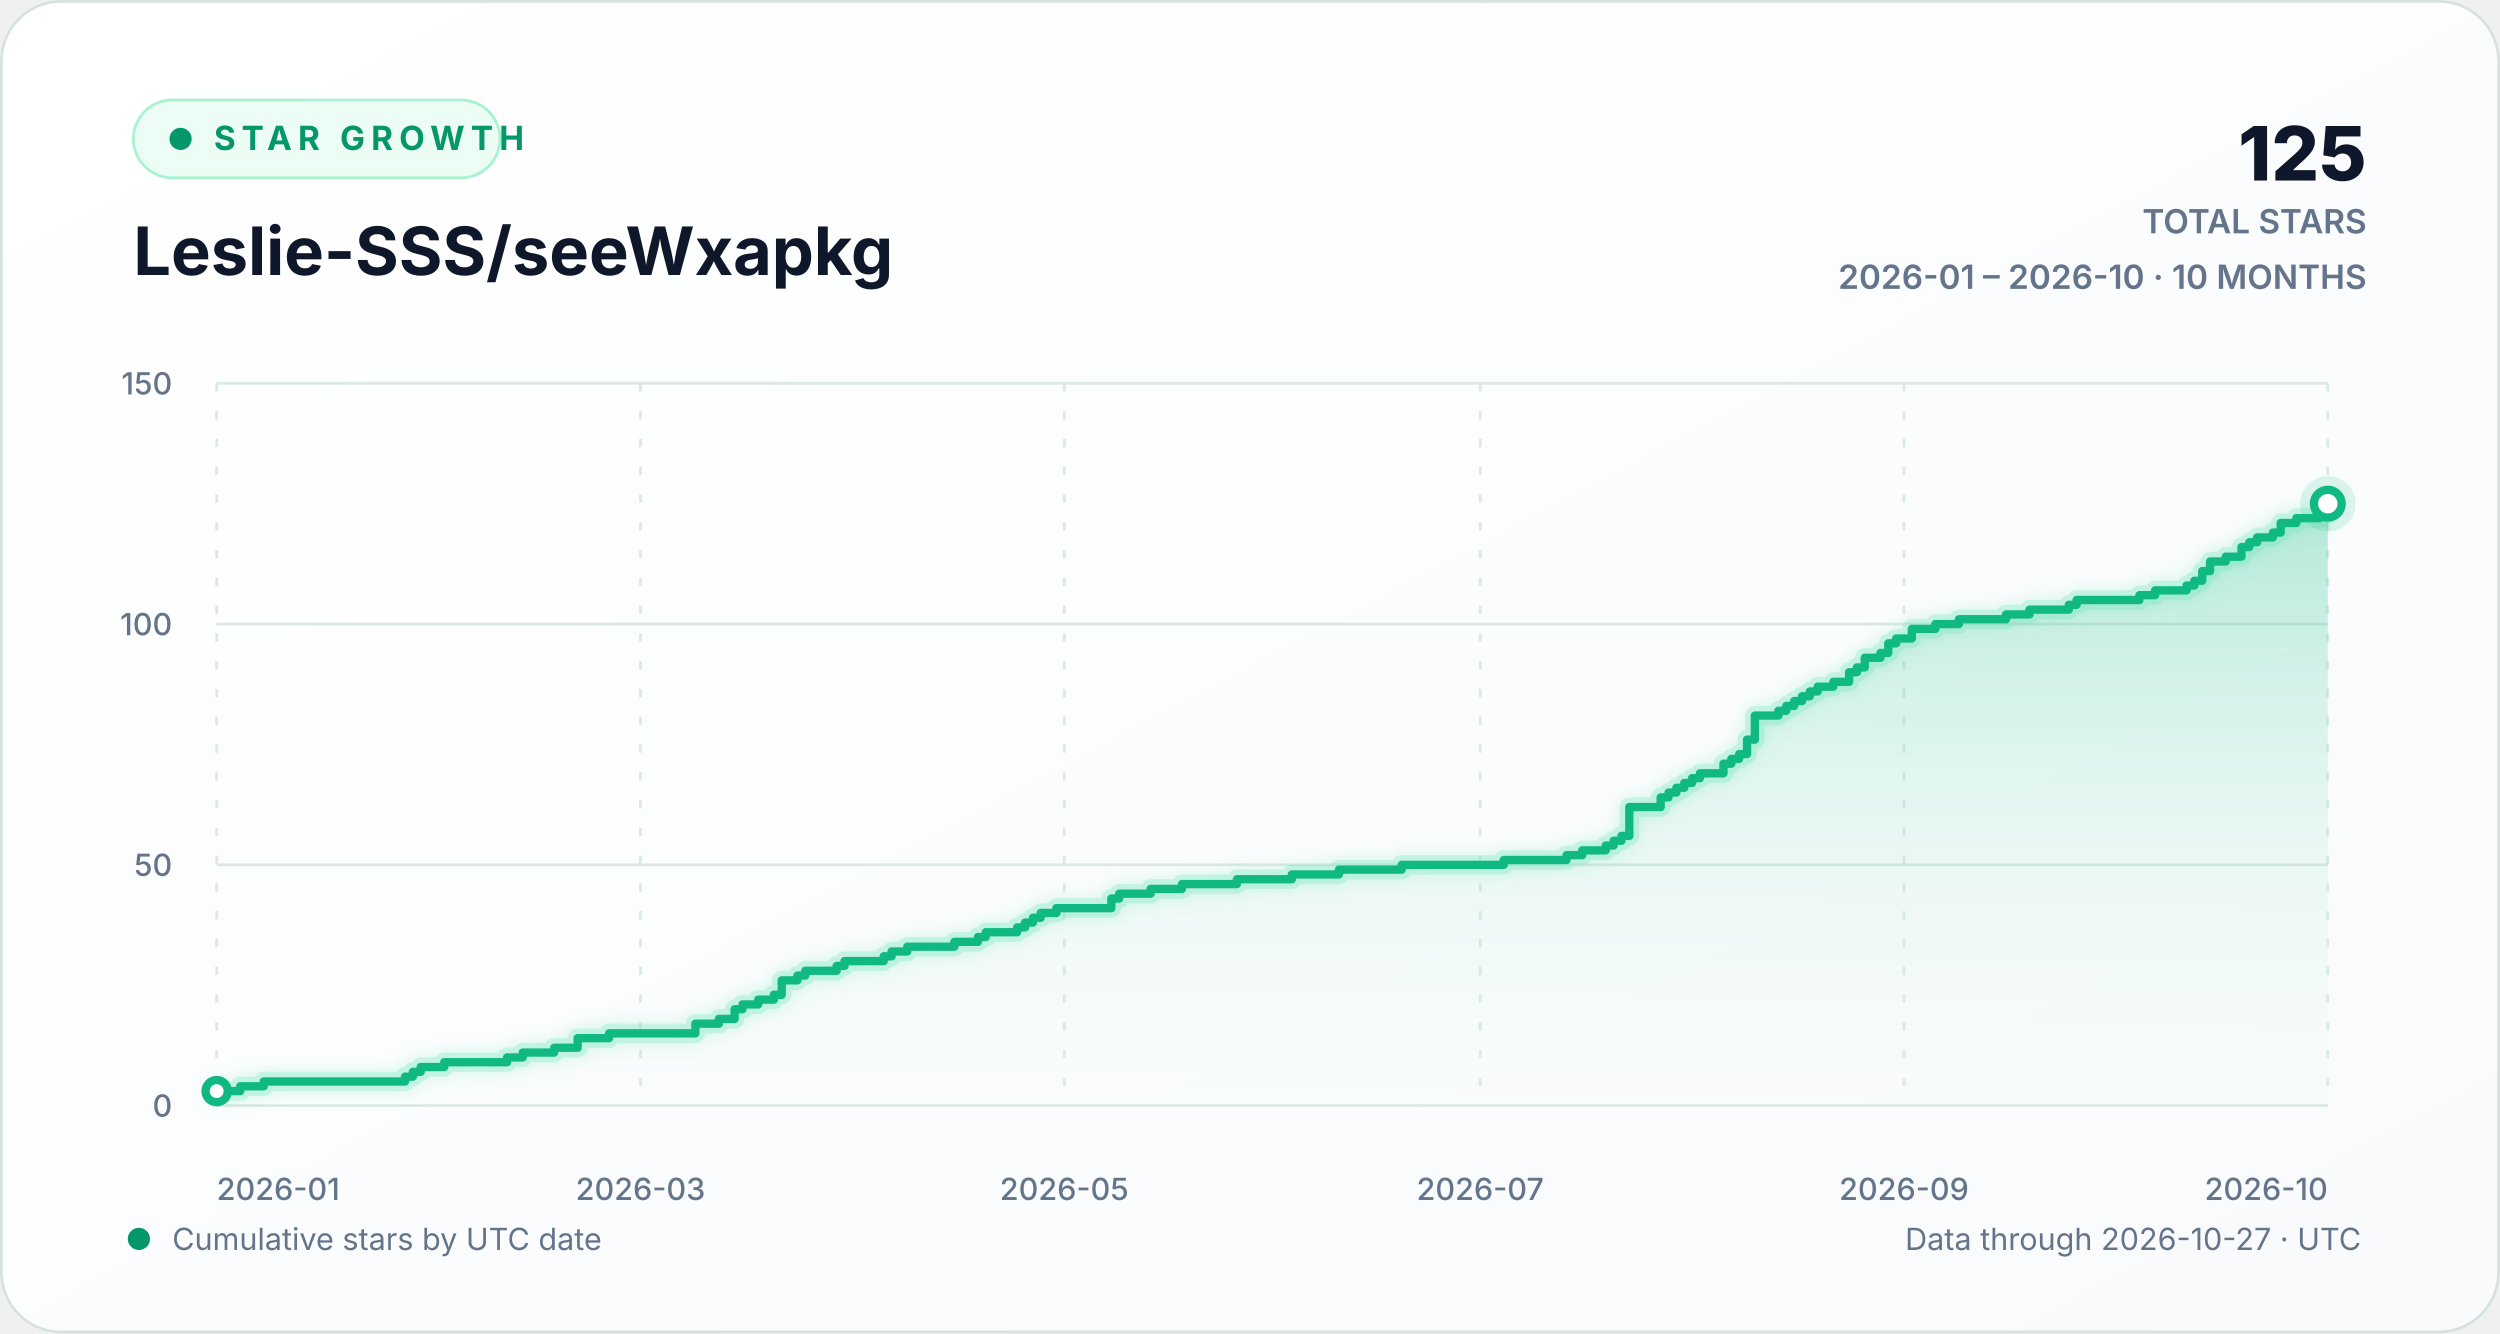
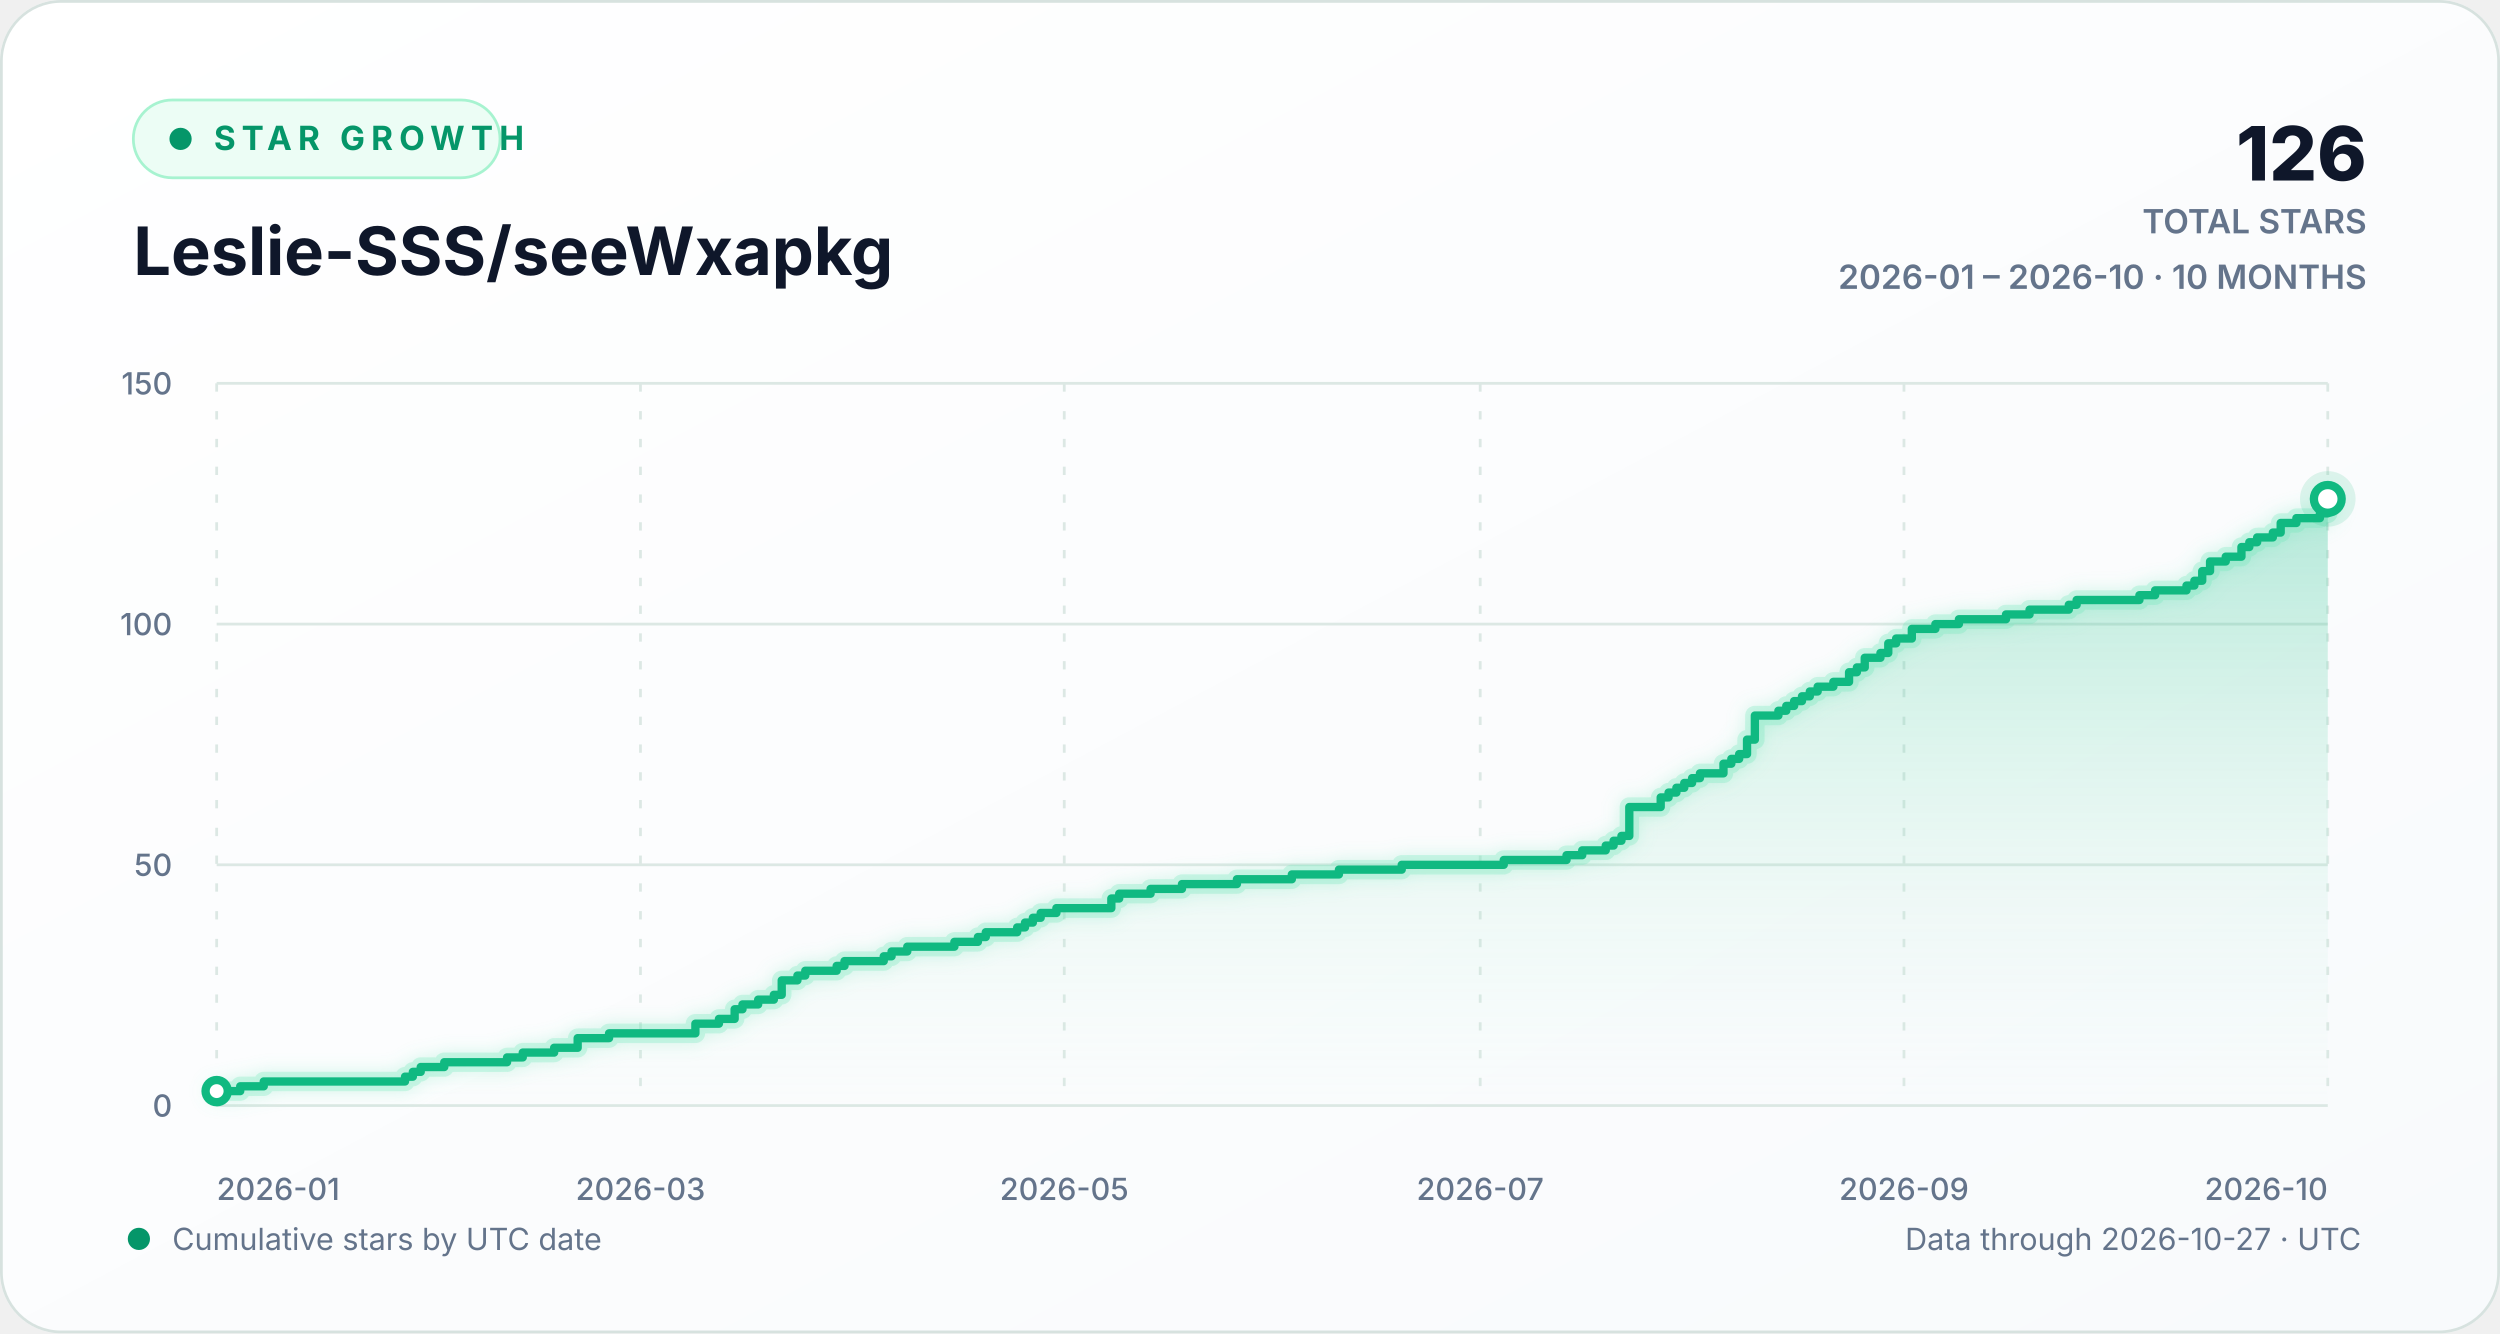
<svg xmlns="http://www.w3.org/2000/svg" width="900" height="480" viewBox="0 0 900 480" role="img" aria-labelledby="chart-title chart-description">
  <defs>
    <linearGradient id="background-gradient" x1="0" y1="0" x2="1" y2="1">
      <stop offset="0" stop-color="#ffffff" />
      <stop offset="1" stop-color="#f8fafc" />
    </linearGradient>
    <linearGradient id="area-gradient" x1="0" y1="0" x2="0" y2="1">
      <stop offset="0" stop-color="#10b981" stop-opacity="0.30" />
      <stop offset="1" stop-color="#d1fae5" stop-opacity="0.02" />
    </linearGradient>
    <filter id="line-glow" x="-20%" y="-20%" width="140%" height="140%">
      <feGaussianBlur stdDeviation="3" result="blur" />
      <feMerge>
        <feMergeNode in="blur" />
        <feMergeNode in="SourceGraphic" />
      </feMerge>
    </filter>
    <style>
      text { font-family: Inter, ui-sans-serif, -apple-system, BlinkMacSystemFont, "Segoe UI", sans-serif; }
      .eyebrow { fill: #059669; font-size: 12px; font-weight: 700; letter-spacing: 2.2px; }
      .heading { fill: #0f172a; font-size: 24px; font-weight: 720; }
      .stat { fill: #0f172a; font-size: 27px; font-weight: 760; }
      .stat-label { fill: #64748b; font-size: 12px; font-weight: 600; }
      .axis-label { fill: #64748b; font-size: 11px; font-weight: 520; }
      .footer-label { fill: #64748b; font-size: 11px; }
      .empty-label { fill: #64748b; font-size: 13px; font-weight: 600; }
      .grid-line { stroke: #dce8e4; stroke-width: 1; vector-effect: non-scaling-stroke; }
      .vertical-grid { stroke-dasharray: 3 7; }
      .trend-line { fill: none; stroke: #10b981; stroke-width: 3; stroke-linecap: round; stroke-linejoin: round; vector-effect: non-scaling-stroke; }
      .trend-glow { fill: none; stroke: #6ee7b7; stroke-opacity: 0.28; stroke-width: 7; stroke-linecap: round; stroke-linejoin: round; vector-effect: non-scaling-stroke; }
      .point-marker { fill: #ffffff; stroke: #10b981; stroke-width: 3; vector-effect: non-scaling-stroke; }
      .point-halo { fill: #10b981; fill-opacity: 0.13; }
    </style>
  </defs>
  <rect width="900" height="480" rx="22" fill="url(#background-gradient)" />
  <rect x="0.5" y="0.5" width="899" height="479" rx="21.5" fill="none" stroke="#d7e2df" />
  <g aria-hidden="true">
    <rect x="48" y="36" width="132" height="28" rx="14" fill="#ecfdf5" stroke="#a7f3d0" />
    <circle cx="65" cy="50" r="4" fill="#059669" />
    <text x="77" y="54" class="eyebrow">STAR GROWTH</text>
    <text x="48" y="99" class="heading">Leslie-SSS/seeWxapkg</text>
-     <text x="852" y="65" text-anchor="end" class="stat">125</text>
+     <text x="852" y="65" text-anchor="end" class="stat">126</text>
    <text x="852" y="84" text-anchor="end" class="stat-label">TOTAL STARS</text>
    <text x="852" y="104" text-anchor="end" class="stat-label">2026-01 – 2026-10 · 10 MONTHS</text>
  </g>
  <g aria-hidden="true">
    <line x1="78" y1="398.00" x2="838" y2="398.00" class="grid-line" />
    <text x="62" y="402.00" text-anchor="end" class="axis-label">0</text>
    <line x1="78" y1="311.33" x2="838" y2="311.33" class="grid-line" />
    <text x="62" y="315.33" text-anchor="end" class="axis-label">50</text>
    <line x1="78" y1="224.67" x2="838" y2="224.67" class="grid-line" />
    <text x="62" y="228.67" text-anchor="end" class="axis-label">100</text>
    <line x1="78" y1="138.00" x2="838" y2="138.00" class="grid-line" />
    <text x="62" y="142.00" text-anchor="end" class="axis-label">150</text>
    <line x1="78.00" y1="138" x2="78.00" y2="398" class="grid-line vertical-grid" />
    <text x="78.00" y="432" text-anchor="start" class="axis-label">2026-01</text>
    <line x1="230.57" y1="138" x2="230.57" y2="398" class="grid-line vertical-grid" />
    <text x="230.57" y="432" text-anchor="middle" class="axis-label">2026-03</text>
    <line x1="383.13" y1="138" x2="383.13" y2="398" class="grid-line vertical-grid" />
    <text x="383.13" y="432" text-anchor="middle" class="axis-label">2026-05</text>
    <line x1="532.87" y1="138" x2="532.87" y2="398" class="grid-line vertical-grid" />
    <text x="532.87" y="432" text-anchor="middle" class="axis-label">2026-07</text>
    <line x1="685.43" y1="138" x2="685.43" y2="398" class="grid-line vertical-grid" />
    <text x="685.43" y="432" text-anchor="middle" class="axis-label">2026-09</text>
    <line x1="838.00" y1="138" x2="838.00" y2="398" class="grid-line vertical-grid" />
    <text x="838.00" y="432" text-anchor="end" class="axis-label">2026-10</text>
-     <path d="M 78.00 392.80 H 86.48 V 391.07 H 94.95 V 389.33 H 145.81 V 387.60 H 148.63 V 385.87 H 151.46 V 384.13 H 159.93 V 382.40 H 182.54 V 380.67 H 188.19 V 378.93 H 199.49 V 377.20 H 207.96 V 373.73 H 219.26 V 372.00 H 250.34 V 368.53 H 258.82 V 366.80 H 264.47 V 363.33 H 267.29 V 361.60 H 272.94 V 359.87 H 278.59 V 358.13 H 281.42 V 352.93 H 287.07 V 351.20 H 289.90 V 349.47 H 301.20 V 347.73 H 304.02 V 346.00 H 318.15 V 344.27 H 320.97 V 342.53 H 326.62 V 340.80 H 343.58 V 339.07 H 352.05 V 337.33 H 354.88 V 335.60 H 366.18 V 333.87 H 369.00 V 332.13 H 371.83 V 330.40 H 374.65 V 328.67 H 380.30 V 326.93 H 400.08 V 323.47 H 402.91 V 321.73 H 414.21 V 320.00 H 425.51 V 318.27 H 445.29 V 316.53 H 465.06 V 314.80 H 482.01 V 313.07 H 504.62 V 311.33 H 541.35 V 309.60 H 563.95 V 307.87 H 569.60 V 306.13 H 578.07 V 304.40 H 580.90 V 302.67 H 583.72 V 300.93 H 586.55 V 290.53 H 597.85 V 287.07 H 600.68 V 285.33 H 603.50 V 283.60 H 606.33 V 281.87 H 609.15 V 280.13 H 611.98 V 278.40 H 620.45 V 274.93 H 623.28 V 273.20 H 626.10 V 271.47 H 628.93 V 266.27 H 631.75 V 257.60 H 640.23 V 255.87 H 643.06 V 254.13 H 645.88 V 252.40 H 648.71 V 250.67 H 651.53 V 248.93 H 654.36 V 247.20 H 660.01 V 245.47 H 665.66 V 242.00 H 668.48 V 240.27 H 671.31 V 236.80 H 676.96 V 235.07 H 679.78 V 231.60 H 682.61 V 229.87 H 688.26 V 226.40 H 696.74 V 224.67 H 705.21 V 222.93 H 722.16 V 221.20 H 730.64 V 219.47 H 744.77 V 217.73 H 747.59 V 216.00 H 770.19 V 214.27 H 775.84 V 212.53 H 787.14 V 210.80 H 789.97 V 209.07 H 792.80 V 205.60 H 795.62 V 202.13 H 801.27 V 200.40 H 806.92 V 196.93 H 809.75 V 195.20 H 812.57 V 193.47 H 818.22 V 191.73 H 821.05 V 188.27 H 826.70 V 186.53 H 835.17 V 184.80 H 838.00 V 181.33 L 838.00 398 L 78.00 398 Z" fill="url(#area-gradient)" />
-     <path d="M 78.00 392.80 H 86.48 V 391.07 H 94.95 V 389.33 H 145.81 V 387.60 H 148.63 V 385.87 H 151.46 V 384.13 H 159.93 V 382.40 H 182.54 V 380.67 H 188.19 V 378.93 H 199.49 V 377.20 H 207.96 V 373.73 H 219.26 V 372.00 H 250.34 V 368.53 H 258.82 V 366.80 H 264.47 V 363.33 H 267.29 V 361.60 H 272.94 V 359.87 H 278.59 V 358.13 H 281.42 V 352.93 H 287.07 V 351.20 H 289.90 V 349.47 H 301.20 V 347.73 H 304.02 V 346.00 H 318.15 V 344.27 H 320.97 V 342.53 H 326.62 V 340.80 H 343.58 V 339.07 H 352.05 V 337.33 H 354.88 V 335.60 H 366.18 V 333.87 H 369.00 V 332.13 H 371.83 V 330.40 H 374.65 V 328.67 H 380.30 V 326.93 H 400.08 V 323.47 H 402.91 V 321.73 H 414.21 V 320.00 H 425.51 V 318.27 H 445.29 V 316.53 H 465.06 V 314.80 H 482.01 V 313.07 H 504.62 V 311.33 H 541.35 V 309.60 H 563.95 V 307.87 H 569.60 V 306.13 H 578.07 V 304.40 H 580.90 V 302.67 H 583.72 V 300.93 H 586.55 V 290.53 H 597.85 V 287.07 H 600.68 V 285.33 H 603.50 V 283.60 H 606.33 V 281.87 H 609.15 V 280.13 H 611.98 V 278.40 H 620.45 V 274.93 H 623.28 V 273.20 H 626.10 V 271.47 H 628.93 V 266.27 H 631.75 V 257.60 H 640.23 V 255.87 H 643.06 V 254.13 H 645.88 V 252.40 H 648.71 V 250.67 H 651.53 V 248.93 H 654.36 V 247.20 H 660.01 V 245.47 H 665.66 V 242.00 H 668.48 V 240.27 H 671.31 V 236.80 H 676.96 V 235.07 H 679.78 V 231.60 H 682.61 V 229.87 H 688.26 V 226.40 H 696.74 V 224.67 H 705.21 V 222.93 H 722.16 V 221.20 H 730.64 V 219.47 H 744.77 V 217.73 H 747.59 V 216.00 H 770.19 V 214.27 H 775.84 V 212.53 H 787.14 V 210.80 H 789.97 V 209.07 H 792.80 V 205.60 H 795.62 V 202.13 H 801.27 V 200.40 H 806.92 V 196.93 H 809.75 V 195.20 H 812.57 V 193.47 H 818.22 V 191.73 H 821.05 V 188.27 H 826.70 V 186.53 H 835.17 V 184.80 H 838.00 V 181.33" class="trend-glow" filter="url(#line-glow)" />
-     <path d="M 78.00 392.80 H 86.48 V 391.07 H 94.95 V 389.33 H 145.81 V 387.60 H 148.63 V 385.87 H 151.46 V 384.13 H 159.93 V 382.40 H 182.54 V 380.67 H 188.19 V 378.93 H 199.49 V 377.20 H 207.96 V 373.73 H 219.26 V 372.00 H 250.34 V 368.53 H 258.82 V 366.80 H 264.47 V 363.33 H 267.29 V 361.60 H 272.94 V 359.87 H 278.59 V 358.13 H 281.42 V 352.93 H 287.07 V 351.20 H 289.90 V 349.47 H 301.20 V 347.73 H 304.02 V 346.00 H 318.15 V 344.27 H 320.97 V 342.53 H 326.62 V 340.80 H 343.58 V 339.07 H 352.05 V 337.33 H 354.88 V 335.60 H 366.18 V 333.87 H 369.00 V 332.13 H 371.83 V 330.40 H 374.65 V 328.67 H 380.30 V 326.93 H 400.08 V 323.47 H 402.91 V 321.73 H 414.21 V 320.00 H 425.51 V 318.27 H 445.29 V 316.53 H 465.06 V 314.80 H 482.01 V 313.07 H 504.62 V 311.33 H 541.35 V 309.60 H 563.95 V 307.87 H 569.60 V 306.13 H 578.07 V 304.40 H 580.90 V 302.67 H 583.72 V 300.93 H 586.55 V 290.53 H 597.85 V 287.07 H 600.68 V 285.33 H 603.50 V 283.60 H 606.33 V 281.87 H 609.15 V 280.13 H 611.98 V 278.40 H 620.45 V 274.93 H 623.28 V 273.20 H 626.10 V 271.47 H 628.93 V 266.27 H 631.75 V 257.60 H 640.23 V 255.87 H 643.06 V 254.13 H 645.88 V 252.40 H 648.71 V 250.67 H 651.53 V 248.93 H 654.36 V 247.20 H 660.01 V 245.47 H 665.66 V 242.00 H 668.48 V 240.27 H 671.31 V 236.80 H 676.96 V 235.07 H 679.78 V 231.60 H 682.61 V 229.87 H 688.26 V 226.40 H 696.74 V 224.67 H 705.21 V 222.93 H 722.16 V 221.20 H 730.64 V 219.47 H 744.77 V 217.73 H 747.59 V 216.00 H 770.19 V 214.27 H 775.84 V 212.53 H 787.14 V 210.80 H 789.97 V 209.07 H 792.80 V 205.60 H 795.62 V 202.13 H 801.27 V 200.40 H 806.92 V 196.93 H 809.75 V 195.20 H 812.57 V 193.47 H 818.22 V 191.73 H 821.05 V 188.27 H 826.70 V 186.53 H 835.17 V 184.80 H 838.00 V 181.33" class="trend-line" />
+     <path d="M 78.00 392.80 H 86.48 V 391.07 H 94.95 V 389.33 H 145.81 V 387.60 H 148.63 V 385.87 H 151.46 V 384.13 H 159.93 V 382.40 H 182.54 V 380.67 H 188.19 V 378.93 H 199.49 V 377.20 H 207.96 V 373.73 H 219.26 V 372.00 H 250.34 V 368.53 H 258.82 V 366.80 H 264.47 V 363.33 H 267.29 V 361.60 H 272.94 V 359.87 H 278.59 V 358.13 H 281.42 V 352.93 H 287.07 V 351.20 H 289.90 V 349.47 H 301.20 V 347.73 H 304.02 V 346.00 H 318.15 V 344.27 H 320.97 V 342.53 H 326.62 V 340.80 H 343.58 V 339.07 H 352.05 V 337.33 H 354.88 V 335.60 H 366.18 V 333.87 H 369.00 V 332.13 H 371.83 V 330.40 H 374.65 V 328.67 H 380.30 V 326.93 H 400.08 V 323.47 H 402.91 V 321.73 H 414.21 V 320.00 H 425.51 V 318.27 H 445.29 V 316.53 H 465.06 V 314.80 H 482.01 V 313.07 H 504.62 V 311.33 H 541.35 V 309.60 H 563.95 V 307.87 H 569.60 V 306.13 H 578.07 V 304.40 H 580.90 V 302.67 H 583.72 V 300.93 H 586.55 V 290.53 H 597.85 V 287.07 H 600.68 V 285.33 H 603.50 V 283.60 H 606.33 V 281.87 H 609.15 V 280.13 H 611.98 V 278.40 H 620.45 V 274.93 H 623.28 V 273.20 H 626.10 V 271.47 H 628.93 V 266.27 H 631.75 V 257.60 H 640.23 V 255.87 H 643.06 V 254.13 H 645.88 V 252.40 H 648.71 V 250.67 H 651.53 V 248.93 H 654.36 V 247.20 H 660.01 V 245.47 H 665.66 V 242.00 H 668.48 V 240.27 H 671.31 V 236.80 H 676.96 V 235.07 H 679.78 V 231.60 H 682.61 V 229.87 H 688.26 V 226.40 H 696.74 V 224.67 H 705.21 V 222.93 H 722.16 V 221.20 H 730.64 V 219.47 H 744.77 V 217.73 H 747.59 V 216.00 H 770.19 V 214.27 H 775.84 V 212.53 H 787.14 V 210.80 H 789.97 V 209.07 H 792.80 V 205.60 H 795.62 V 202.13 H 801.27 V 200.40 H 806.92 V 196.93 H 809.75 V 195.20 H 812.57 V 193.47 H 818.22 V 191.73 H 821.05 V 188.27 H 826.70 V 186.53 H 835.17 V 184.80 H 838.00 V 179.60 L 838.00 398 L 78.00 398 Z" fill="url(#area-gradient)" />
+     <path d="M 78.00 392.80 H 86.48 V 391.07 H 94.95 V 389.33 H 145.81 V 387.60 H 148.63 V 385.87 H 151.46 V 384.13 H 159.93 V 382.40 H 182.54 V 380.67 H 188.19 V 378.93 H 199.49 V 377.20 H 207.96 V 373.73 H 219.26 V 372.00 H 250.34 V 368.53 H 258.82 V 366.80 H 264.47 V 363.33 H 267.29 V 361.60 H 272.94 V 359.87 H 278.59 V 358.13 H 281.42 V 352.93 H 287.07 V 351.20 H 289.90 V 349.47 H 301.20 V 347.73 H 304.02 V 346.00 H 318.15 V 344.27 H 320.97 V 342.53 H 326.62 V 340.80 H 343.58 V 339.07 H 352.05 V 337.33 H 354.88 V 335.60 H 366.18 V 333.87 H 369.00 V 332.13 H 371.83 V 330.40 H 374.65 V 328.67 H 380.30 V 326.93 H 400.08 V 323.47 H 402.91 V 321.73 H 414.21 V 320.00 H 425.51 V 318.27 H 445.29 V 316.53 H 465.06 V 314.80 H 482.01 V 313.07 H 504.62 V 311.33 H 541.35 V 309.60 H 563.95 V 307.87 H 569.60 V 306.13 H 578.07 V 304.40 H 580.90 V 302.67 H 583.72 V 300.93 H 586.55 V 290.53 H 597.85 V 287.07 H 600.68 V 285.33 H 603.50 V 283.60 H 606.33 V 281.87 H 609.15 V 280.13 H 611.98 V 278.40 H 620.45 V 274.93 H 623.28 V 273.20 H 626.10 V 271.47 H 628.93 V 266.27 H 631.75 V 257.60 H 640.23 V 255.87 H 643.06 V 254.13 H 645.88 V 252.40 H 648.71 V 250.67 H 651.53 V 248.93 H 654.36 V 247.20 H 660.01 V 245.47 H 665.66 V 242.00 H 668.48 V 240.27 H 671.31 V 236.80 H 676.96 V 235.07 H 679.78 V 231.60 H 682.61 V 229.87 H 688.26 V 226.40 H 696.74 V 224.67 H 705.21 V 222.93 H 722.16 V 221.20 H 730.64 V 219.47 H 744.77 V 217.73 H 747.59 V 216.00 H 770.19 V 214.27 H 775.84 V 212.53 H 787.14 V 210.80 H 789.97 V 209.07 H 792.80 V 205.60 H 795.62 V 202.13 H 801.27 V 200.40 H 806.92 V 196.93 H 809.75 V 195.20 H 812.57 V 193.47 H 818.22 V 191.73 H 821.05 V 188.27 H 826.70 V 186.53 H 835.17 V 184.80 H 838.00 V 179.60" class="trend-glow" filter="url(#line-glow)" />
+     <path d="M 78.00 392.80 H 86.48 V 391.07 H 94.95 V 389.33 H 145.81 V 387.60 H 148.63 V 385.87 H 151.46 V 384.13 H 159.93 V 382.40 H 182.54 V 380.67 H 188.19 V 378.93 H 199.49 V 377.20 H 207.96 V 373.73 H 219.26 V 372.00 H 250.34 V 368.53 H 258.82 V 366.80 H 264.47 V 363.33 H 267.29 V 361.60 H 272.94 V 359.87 H 278.59 V 358.13 H 281.42 V 352.93 H 287.07 V 351.20 H 289.90 V 349.47 H 301.20 V 347.73 H 304.02 V 346.00 H 318.15 V 344.27 H 320.97 V 342.53 H 326.62 V 340.80 H 343.58 V 339.07 H 352.05 V 337.33 H 354.88 V 335.60 H 366.18 V 333.87 H 369.00 V 332.13 H 371.83 V 330.40 H 374.65 V 328.67 H 380.30 V 326.93 H 400.08 V 323.47 H 402.91 V 321.73 H 414.21 V 320.00 H 425.51 V 318.27 H 445.29 V 316.53 H 465.06 V 314.80 H 482.01 V 313.07 H 504.62 V 311.33 H 541.35 V 309.60 H 563.95 V 307.87 H 569.60 V 306.13 H 578.07 V 304.40 H 580.90 V 302.67 H 583.72 V 300.93 H 586.55 V 290.53 H 597.85 V 287.07 H 600.68 V 285.33 H 603.50 V 283.60 H 606.33 V 281.87 H 609.15 V 280.13 H 611.98 V 278.40 H 620.45 V 274.93 H 623.28 V 273.20 H 626.10 V 271.47 H 628.93 V 266.27 H 631.75 V 257.60 H 640.23 V 255.87 H 643.06 V 254.13 H 645.88 V 252.40 H 648.71 V 250.67 H 651.53 V 248.93 H 654.36 V 247.20 H 660.01 V 245.47 H 665.66 V 242.00 H 668.48 V 240.27 H 671.31 V 236.80 H 676.96 V 235.07 H 679.78 V 231.60 H 682.61 V 229.87 H 688.26 V 226.40 H 696.74 V 224.67 H 705.21 V 222.93 H 722.16 V 221.20 H 730.64 V 219.47 H 744.77 V 217.73 H 747.59 V 216.00 H 770.19 V 214.27 H 775.84 V 212.53 H 787.14 V 210.80 H 789.97 V 209.07 H 792.80 V 205.60 H 795.62 V 202.13 H 801.27 V 200.40 H 806.92 V 196.93 H 809.75 V 195.20 H 812.57 V 193.47 H 818.22 V 191.73 H 821.05 V 188.27 H 826.70 V 186.53 H 835.17 V 184.80 H 838.00 V 179.60" class="trend-line" />
    <circle cx="78.00" cy="392.80" r="4" class="point-marker" />
-     <circle cx="838.00" cy="181.33" r="10" class="point-halo" />
-     <circle cx="838.00" cy="181.33" r="5" class="point-marker" />
+     <circle cx="838.00" cy="179.60" r="10" class="point-halo" />
+     <circle cx="838.00" cy="179.60" r="5" class="point-marker" />
  </g>
  <g aria-hidden="true">
    <circle cx="50" cy="446" r="4" fill="#059669" />
    <text x="62" y="450" class="footer-label">Cumulative stars by UTC date</text>
    <text x="850" y="450" text-anchor="end" class="footer-label">Data through 2026-10-27 · UTC</text>
  </g>
</svg>
